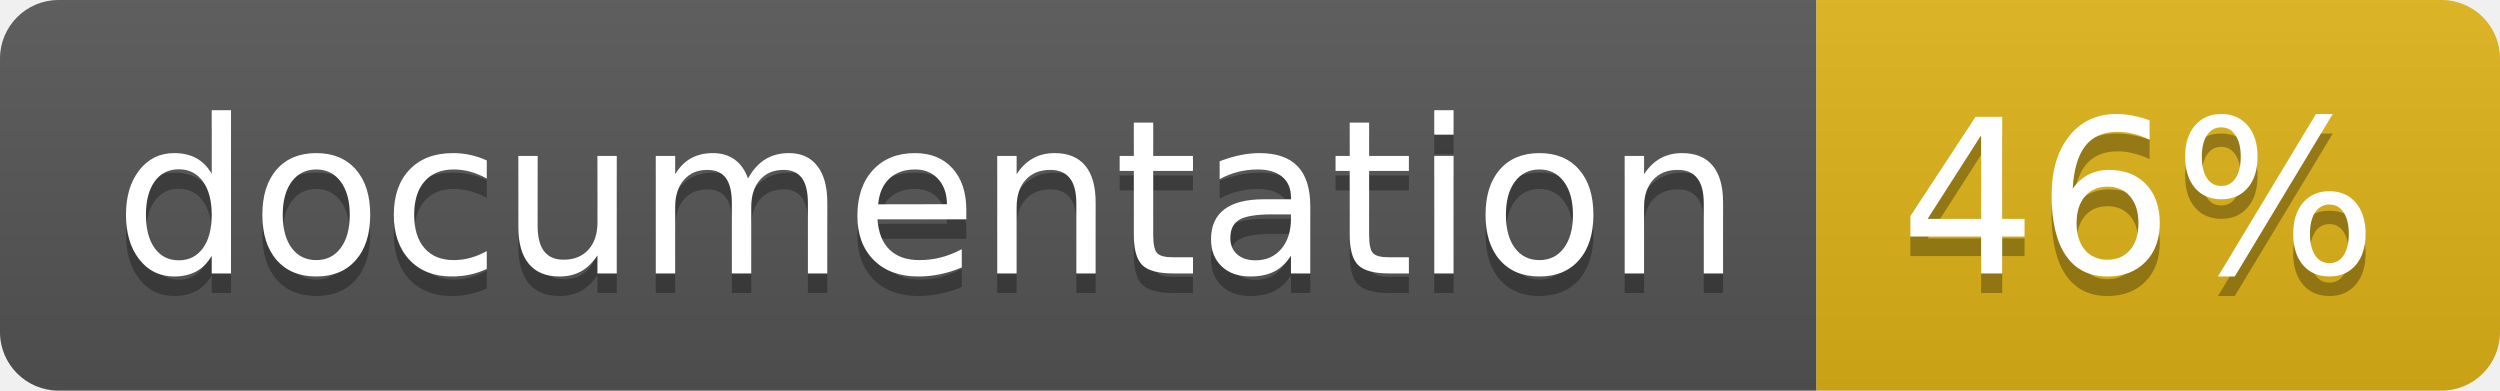
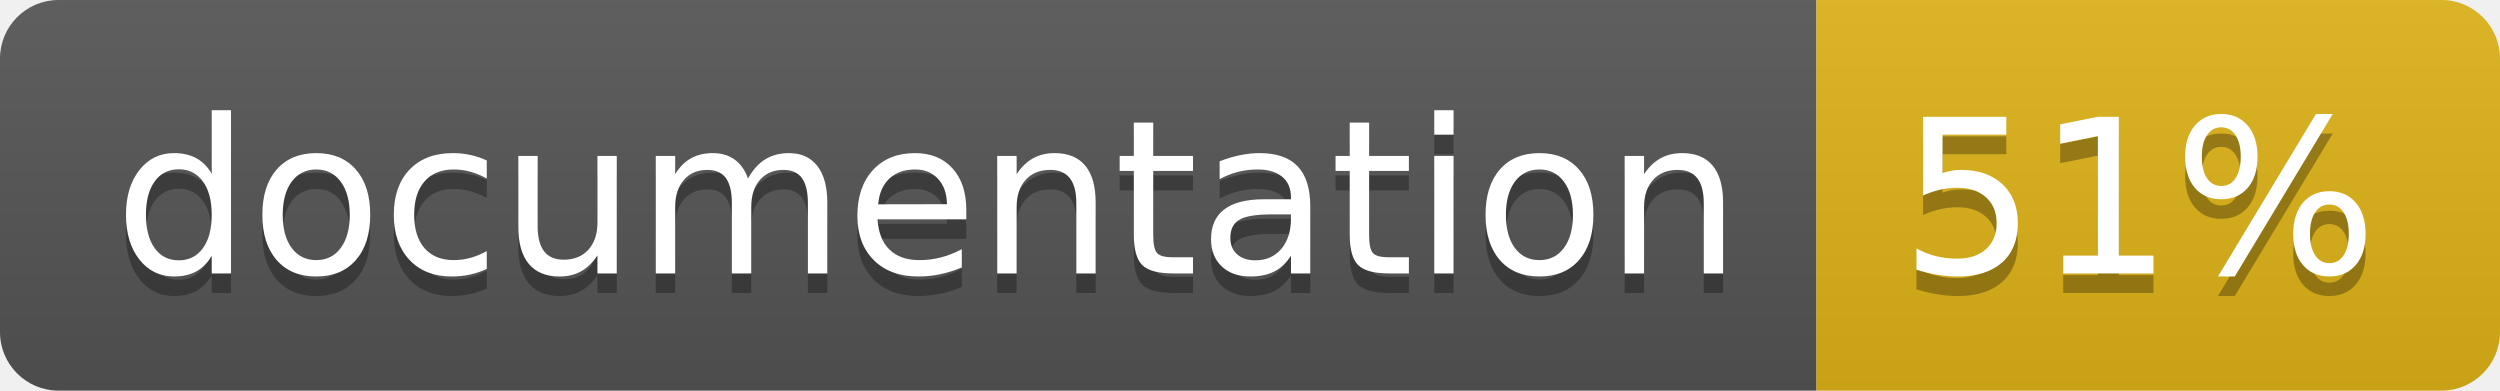
<svg xmlns="http://www.w3.org/2000/svg" width="128" height="20">
  <linearGradient id="b" x2="0" y2="100%">
    <stop offset="0" stop-color="#bbb" stop-opacity=".1" />
    <stop offset="1" stop-opacity=".1" />
  </linearGradient>
  <clipPath id="a">
    <rect width="128" height="20" rx="3" fill="#fff" />
  </clipPath>
  <g clip-path="url(#a)">
    <path fill="#555" d="M0 0h93v20H0z" />
    <path fill="#dfb317" d="M93 0h35v20H93z" />
    <path fill="url(#b)" d="M0 0h128v20H0z" />
  </g>
  <g fill="#fff" text-anchor="middle" font-family="DejaVu Sans,Verdana,Geneva,sans-serif" font-size="110">
    <text x="475" y="150" fill="#010101" fill-opacity=".3" transform="scale(.1)" textLength="830">
      documentation
    </text>
    <text x="475" y="140" transform="scale(.1)" textLength="830">
      documentation
    </text>
    <text x="1095" y="150" fill="#010101" fill-opacity=".3" transform="scale(.1)" textLength="250">
-       46%
+       51%
    </text>
    <text x="1095" y="140" transform="scale(.1)" textLength="250">
-       46%
+       51%
    </text>
  </g>
</svg>
